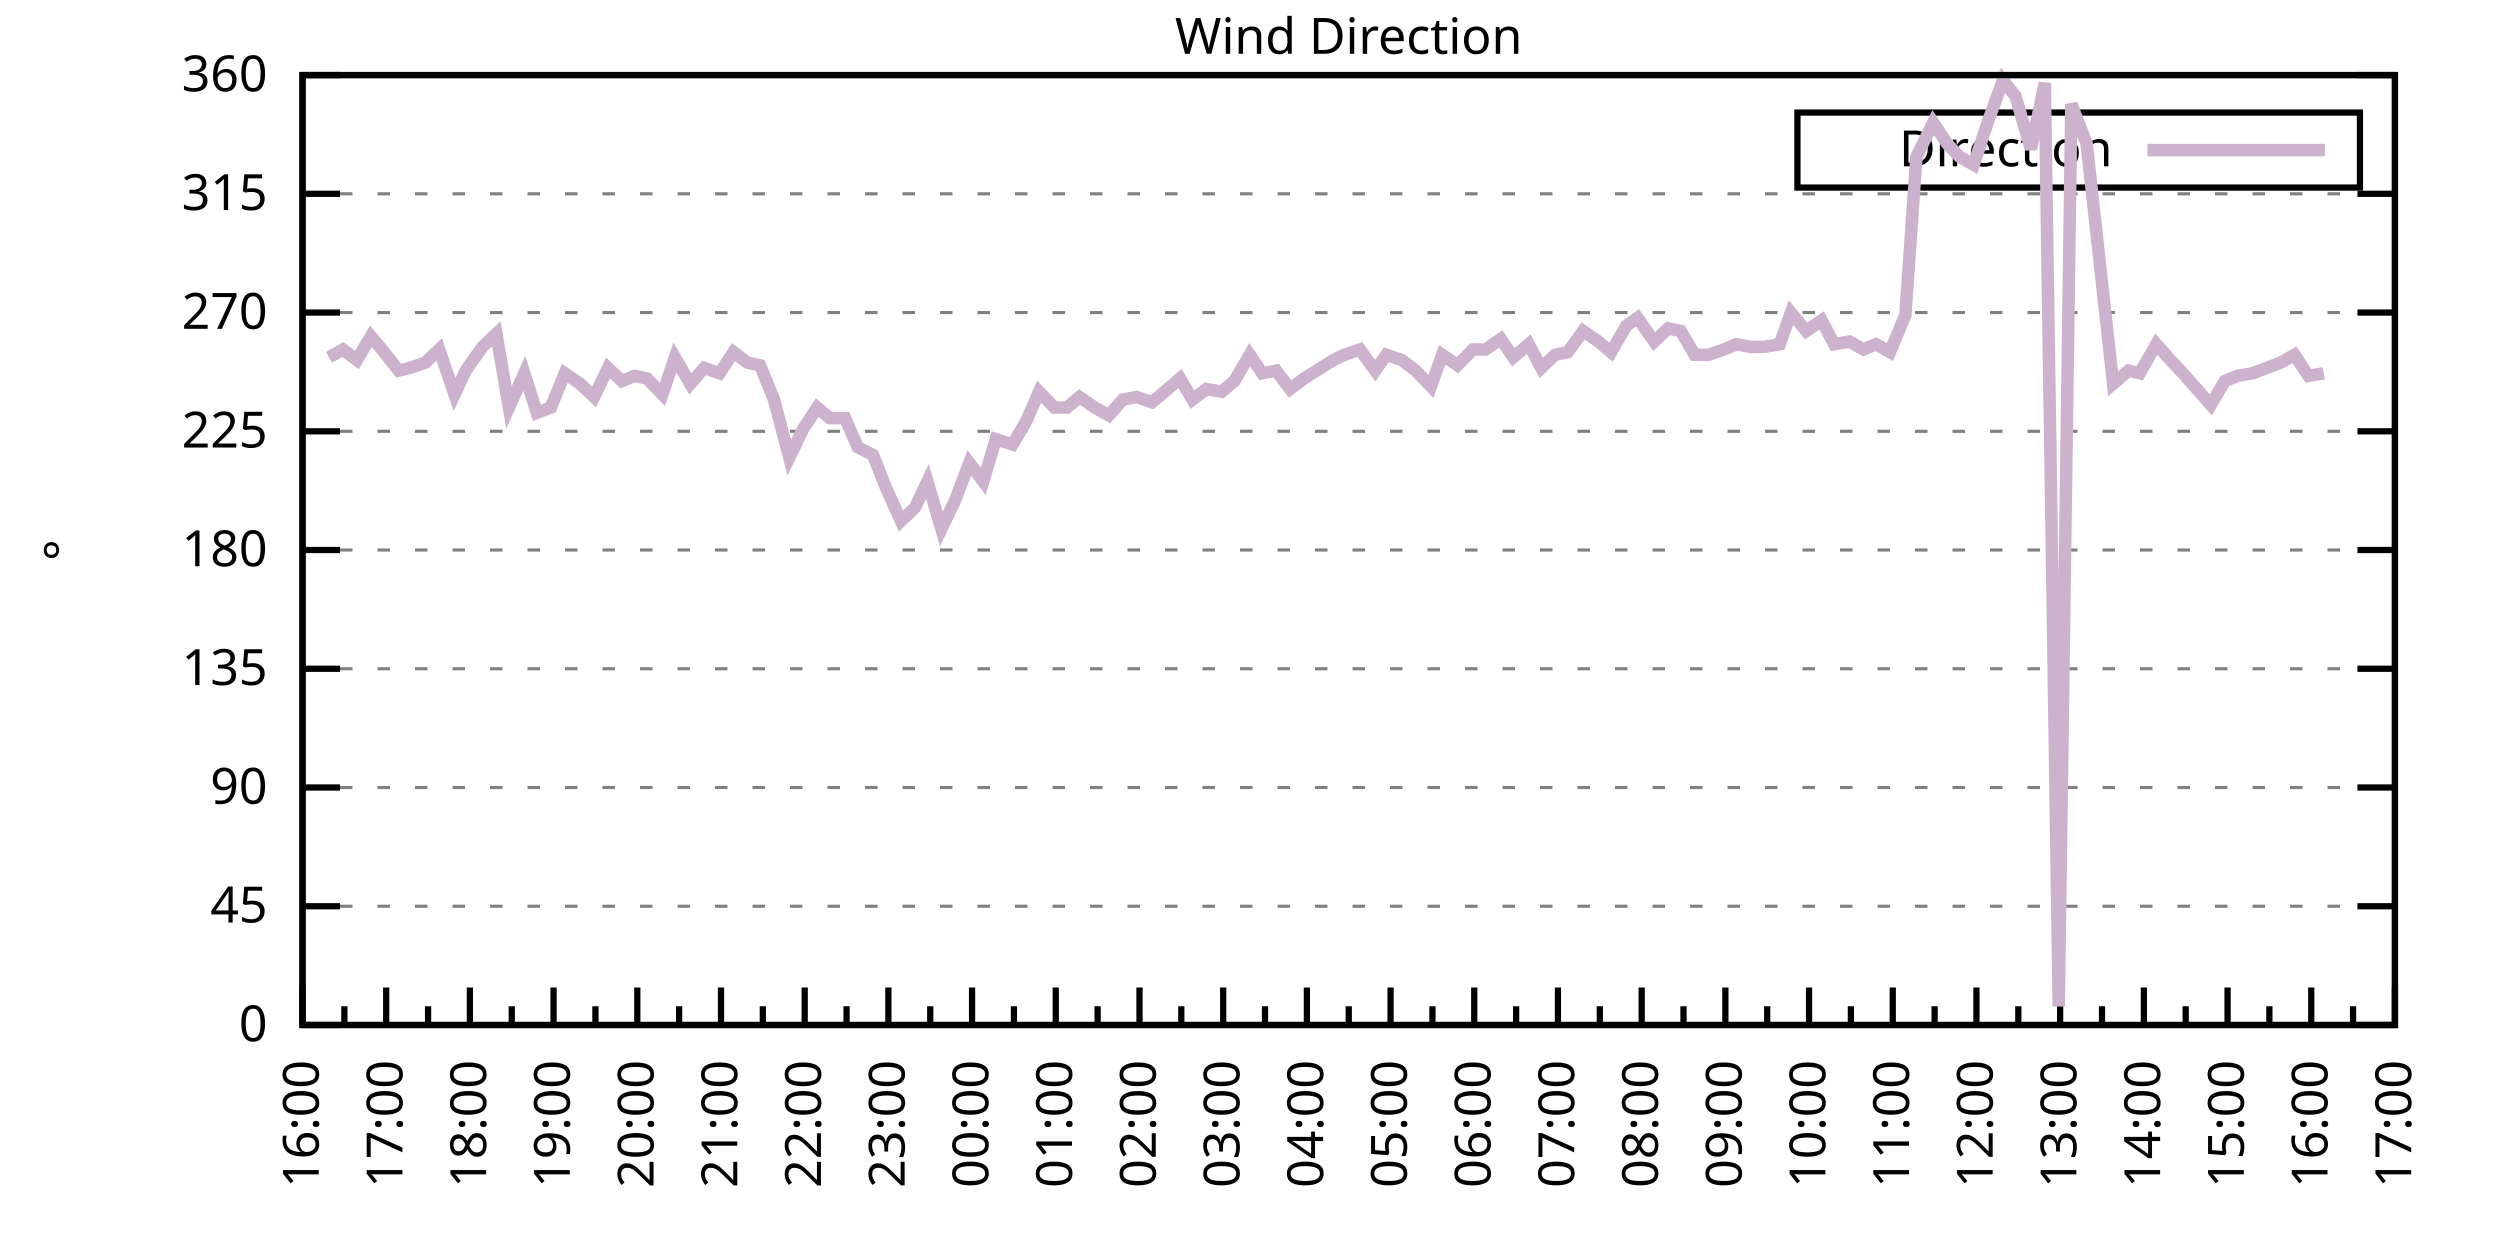
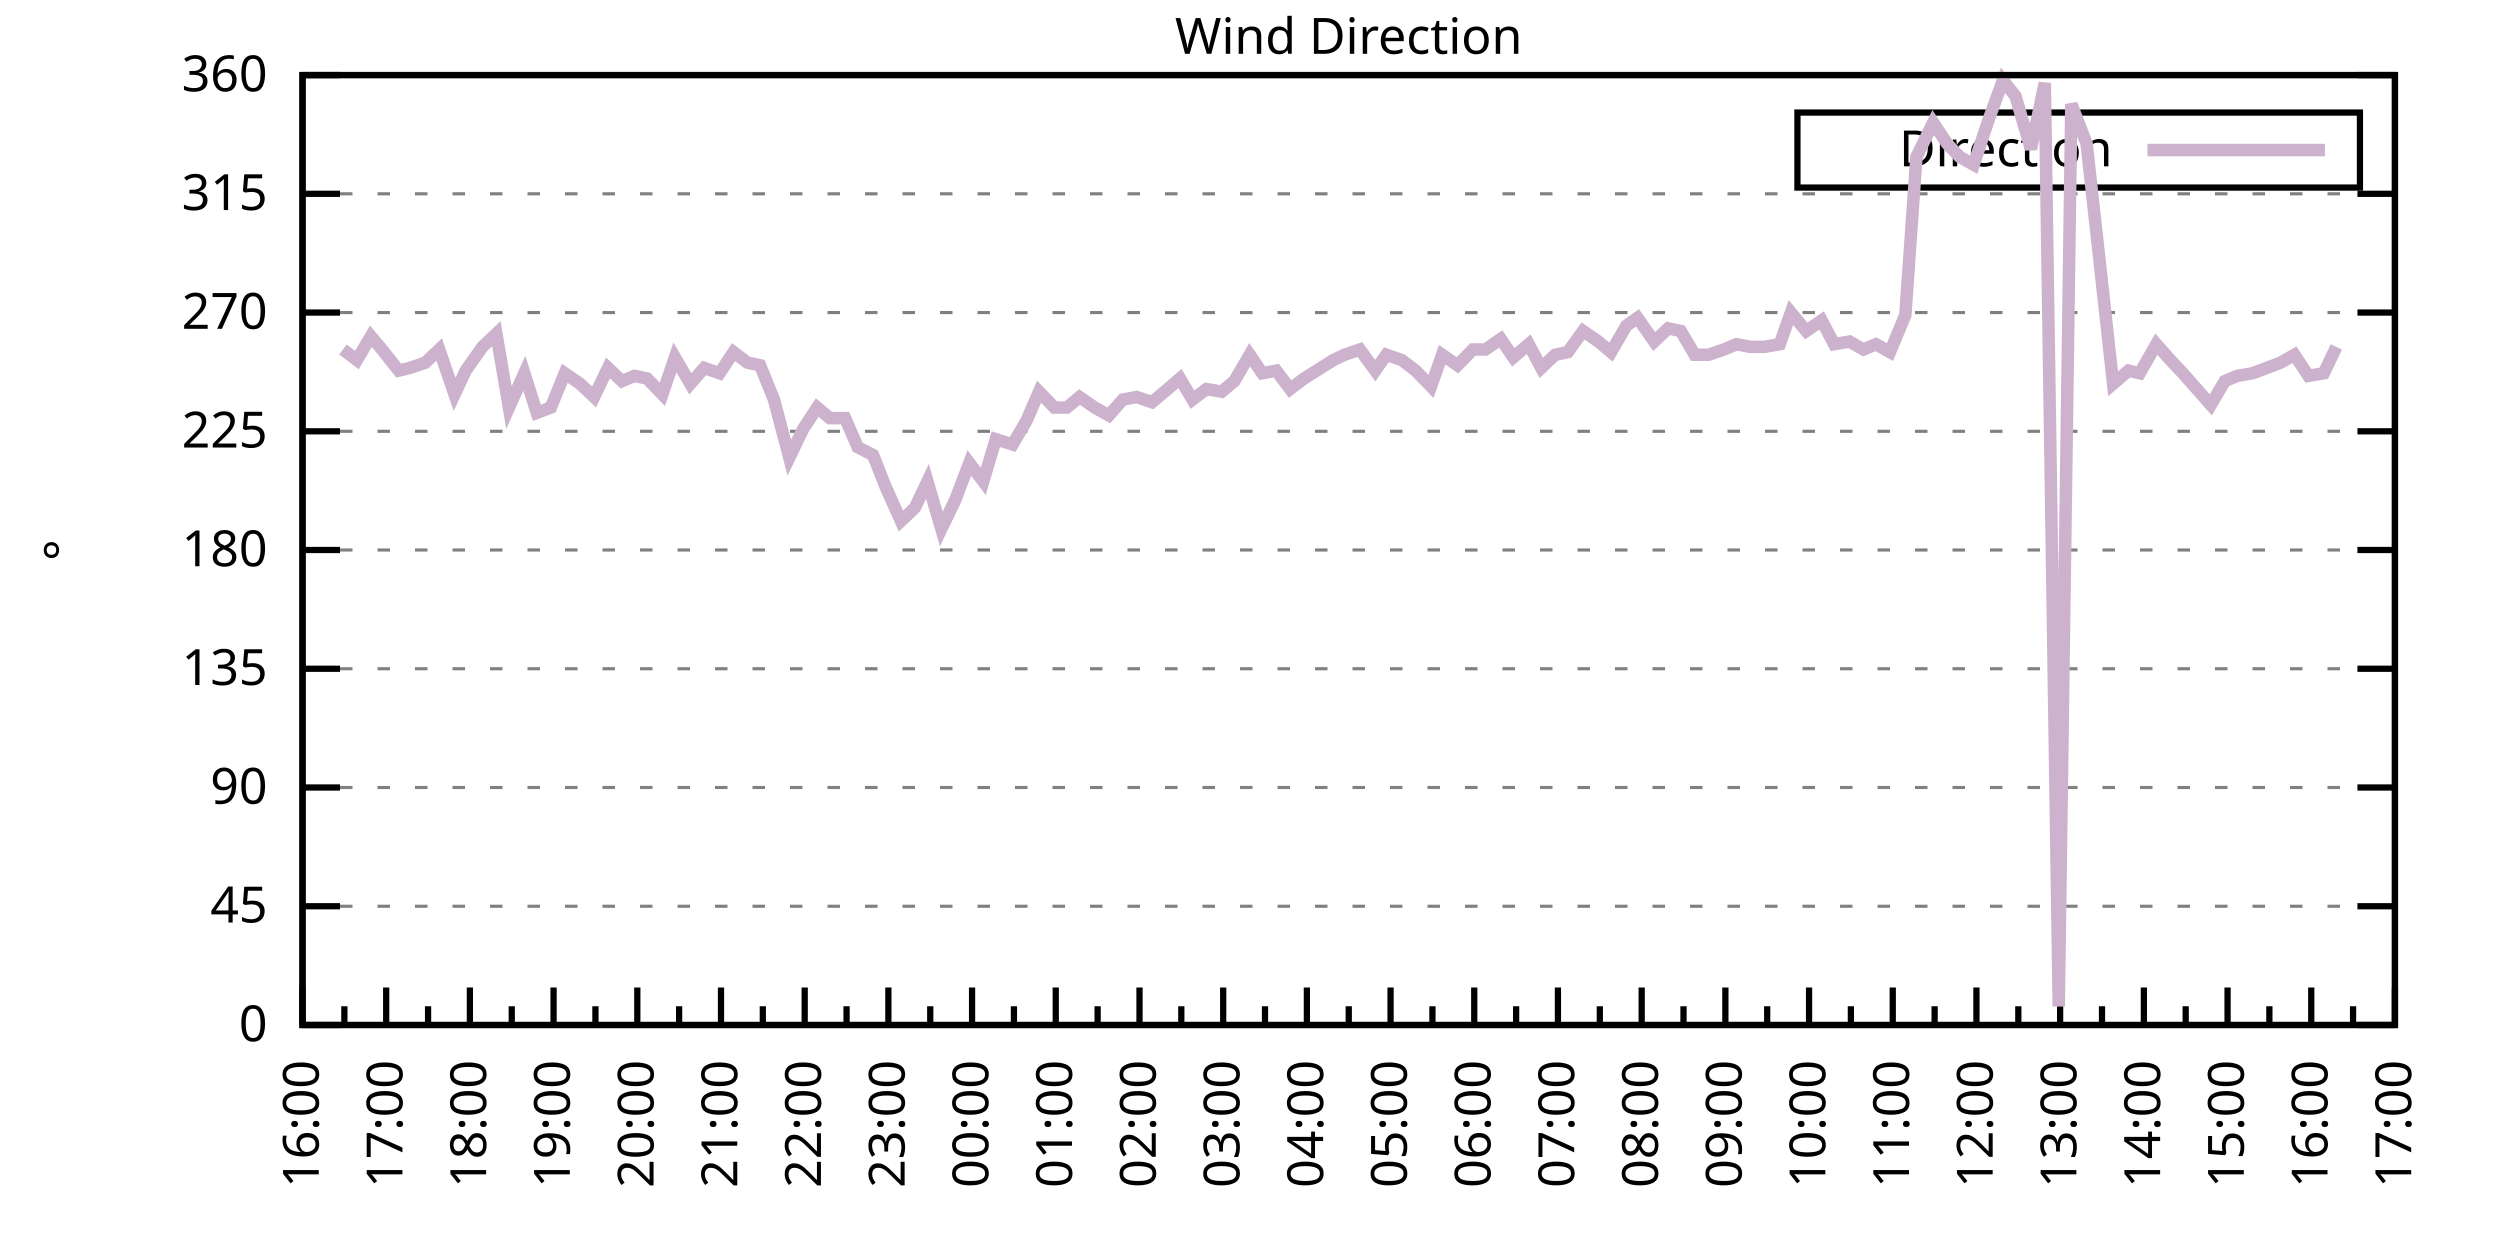
<svg xmlns="http://www.w3.org/2000/svg" xmlns:xlink="http://www.w3.org/1999/xlink" width="400" height="200" viewBox="0 0 400 200">
  <g id="gnuplot_canvas">
    <rect x="0" y="0" width="400" height="200" fill="none" />
    <defs>
      <circle id="gpDot" r="0.5" stroke-width="0.5" stroke="currentColor" />
      <path id="gpPt0" stroke-width="0.333" stroke="currentColor" d="M-1,0 h2 M0,-1 v2" />
      <path id="gpPt1" stroke-width="0.333" stroke="currentColor" d="M-1,-1 L1,1 M1,-1 L-1,1" />
      <path id="gpPt2" stroke-width="0.333" stroke="currentColor" d="M-1,0 L1,0 M0,-1 L0,1 M-1,-1 L1,1 M-1,1 L1,-1" />
      <rect id="gpPt3" stroke-width="0.333" stroke="currentColor" x="-1" y="-1" width="2" height="2" />
      <rect id="gpPt4" stroke-width="0.333" stroke="currentColor" fill="currentColor" x="-1" y="-1" width="2" height="2" />
      <circle id="gpPt5" stroke-width="0.333" stroke="currentColor" cx="0" cy="0" r="1" />
      <use xlink:href="#gpPt5" id="gpPt6" fill="currentColor" stroke="none" />
      <path id="gpPt7" stroke-width="0.333" stroke="currentColor" d="M0,-1.33 L-1.33,0.67 L1.33,0.67 z" />
      <use xlink:href="#gpPt7" id="gpPt8" fill="currentColor" stroke="none" />
      <use xlink:href="#gpPt7" id="gpPt9" stroke="currentColor" transform="rotate(180)" />
      <use xlink:href="#gpPt9" id="gpPt10" fill="currentColor" stroke="none" />
      <use xlink:href="#gpPt3" id="gpPt11" stroke="currentColor" transform="rotate(45)" />
      <use xlink:href="#gpPt11" id="gpPt12" fill="currentColor" stroke="none" />
      <path id="gpPt13" stroke-width="0.333" stroke="currentColor" d="M0,1.330 L1.265,0.411 L0.782,-1.067 L-0.782,-1.076 L-1.265,0.411 z" />
      <use xlink:href="#gpPt13" id="gpPt14" fill="currentColor" stroke="none" />
      <filter id="textbox" filterUnits="objectBoundingBox" x="0" y="0" height="1" width="1">
        <feFlood flood-color="white" flood-opacity="1" result="bgnd" />
        <feComposite in="SourceGraphic" in2="bgnd" operator="atop" />
      </filter>
      <filter id="greybox" filterUnits="objectBoundingBox" x="0" y="0" height="1" width="1">
        <feFlood flood-color="lightgrey" flood-opacity="1" result="grey" />
        <feComposite in="SourceGraphic" in2="grey" operator="atop" />
      </filter>
    </defs>
    <g fill="none" color="white" stroke="currentColor" stroke-width="1.00" stroke-linecap="butt" stroke-linejoin="miter">
</g>
    <g fill="none" color="black" stroke="currentColor" stroke-width="1.00" stroke-linecap="butt" stroke-linejoin="miter">
      <g stroke="none" shape-rendering="crispEdges">
        <polygon fill="rgb(255, 255, 255)" points="48.40,164.00 383.18,164.00 383.18,12.02 48.40,12.02 " />
      </g>
    </g>
    <g fill="none" color="black" stroke="currentColor" stroke-width="1.00" stroke-linecap="butt" stroke-linejoin="miter">
</g>
    <g fill="none" color="black" stroke="black" stroke-width="0.50" stroke-linecap="butt" stroke-linejoin="miter">
</g>
    <g fill="none" color="gray" stroke="currentColor" stroke-width="0.50" stroke-linecap="butt" stroke-linejoin="miter">
      <path stroke="gray" stroke-dasharray="2,4" class="gridline" d="M48.40,164.00 L383.19,164.00  " />
    </g>
    <g fill="none" color="gray" stroke="gray" stroke-width="1.00" stroke-linecap="butt" stroke-linejoin="miter">
</g>
    <g fill="none" color="black" stroke="currentColor" stroke-width="1.00" stroke-linecap="butt" stroke-linejoin="miter">
      <path stroke="black" d="M48.40,164.00 L54.40,164.00 M383.19,164.00 L377.19,164.00  " />
      <g transform="translate(42.80,166.60)" stroke="none" fill="black" font-family="Sans" font-size="8.00" text-anchor="end">
        <text>
          <tspan font-family="Sans"> 0</tspan>
        </text>
      </g>
    </g>
    <g fill="none" color="black" stroke="currentColor" stroke-width="1.00" stroke-linecap="butt" stroke-linejoin="miter">
</g>
    <g fill="none" color="black" stroke="black" stroke-width="0.50" stroke-linecap="butt" stroke-linejoin="miter">
</g>
    <g fill="none" color="gray" stroke="currentColor" stroke-width="0.50" stroke-linecap="butt" stroke-linejoin="miter">
      <path stroke="gray" stroke-dasharray="2,4" class="gridline" d="M48.40,145.00 L383.19,145.00  " />
    </g>
    <g fill="none" color="gray" stroke="gray" stroke-width="1.00" stroke-linecap="butt" stroke-linejoin="miter">
</g>
    <g fill="none" color="black" stroke="currentColor" stroke-width="1.00" stroke-linecap="butt" stroke-linejoin="miter">
      <path stroke="black" d="M48.40,145.00 L54.40,145.00 M383.19,145.00 L377.19,145.00  " />
      <g transform="translate(42.80,147.60)" stroke="none" fill="black" font-family="Sans" font-size="8.00" text-anchor="end">
        <text>
          <tspan font-family="Sans"> 45</tspan>
        </text>
      </g>
    </g>
    <g fill="none" color="black" stroke="currentColor" stroke-width="1.00" stroke-linecap="butt" stroke-linejoin="miter">
</g>
    <g fill="none" color="black" stroke="black" stroke-width="0.50" stroke-linecap="butt" stroke-linejoin="miter">
</g>
    <g fill="none" color="gray" stroke="currentColor" stroke-width="0.50" stroke-linecap="butt" stroke-linejoin="miter">
      <path stroke="gray" stroke-dasharray="2,4" class="gridline" d="M48.40,126.00 L383.19,126.00  " />
    </g>
    <g fill="none" color="gray" stroke="gray" stroke-width="1.00" stroke-linecap="butt" stroke-linejoin="miter">
</g>
    <g fill="none" color="black" stroke="currentColor" stroke-width="1.00" stroke-linecap="butt" stroke-linejoin="miter">
      <path stroke="black" d="M48.40,126.00 L54.40,126.00 M383.19,126.00 L377.19,126.00  " />
      <g transform="translate(42.80,128.60)" stroke="none" fill="black" font-family="Sans" font-size="8.00" text-anchor="end">
        <text>
          <tspan font-family="Sans"> 90</tspan>
        </text>
      </g>
    </g>
    <g fill="none" color="black" stroke="currentColor" stroke-width="1.00" stroke-linecap="butt" stroke-linejoin="miter">
</g>
    <g fill="none" color="black" stroke="black" stroke-width="0.50" stroke-linecap="butt" stroke-linejoin="miter">
</g>
    <g fill="none" color="gray" stroke="currentColor" stroke-width="0.50" stroke-linecap="butt" stroke-linejoin="miter">
      <path stroke="gray" stroke-dasharray="2,4" class="gridline" d="M48.40,107.00 L383.19,107.00  " />
    </g>
    <g fill="none" color="gray" stroke="gray" stroke-width="1.00" stroke-linecap="butt" stroke-linejoin="miter">
</g>
    <g fill="none" color="black" stroke="currentColor" stroke-width="1.00" stroke-linecap="butt" stroke-linejoin="miter">
      <path stroke="black" d="M48.40,107.00 L54.40,107.00 M383.19,107.00 L377.19,107.00  " />
      <g transform="translate(42.80,109.60)" stroke="none" fill="black" font-family="Sans" font-size="8.00" text-anchor="end">
        <text>
          <tspan font-family="Sans"> 135</tspan>
        </text>
      </g>
    </g>
    <g fill="none" color="black" stroke="currentColor" stroke-width="1.00" stroke-linecap="butt" stroke-linejoin="miter">
</g>
    <g fill="none" color="black" stroke="black" stroke-width="0.50" stroke-linecap="butt" stroke-linejoin="miter">
</g>
    <g fill="none" color="gray" stroke="currentColor" stroke-width="0.50" stroke-linecap="butt" stroke-linejoin="miter">
      <path stroke="gray" stroke-dasharray="2,4" class="gridline" d="M48.40,88.00 L383.19,88.00  " />
    </g>
    <g fill="none" color="gray" stroke="gray" stroke-width="1.00" stroke-linecap="butt" stroke-linejoin="miter">
</g>
    <g fill="none" color="black" stroke="currentColor" stroke-width="1.00" stroke-linecap="butt" stroke-linejoin="miter">
      <path stroke="black" d="M48.40,88.00 L54.40,88.00 M383.19,88.00 L377.19,88.00  " />
      <g transform="translate(42.80,90.60)" stroke="none" fill="black" font-family="Sans" font-size="8.00" text-anchor="end">
        <text>
          <tspan font-family="Sans"> 180</tspan>
        </text>
      </g>
    </g>
    <g fill="none" color="black" stroke="currentColor" stroke-width="1.00" stroke-linecap="butt" stroke-linejoin="miter">
</g>
    <g fill="none" color="black" stroke="black" stroke-width="0.50" stroke-linecap="butt" stroke-linejoin="miter">
</g>
    <g fill="none" color="gray" stroke="currentColor" stroke-width="0.50" stroke-linecap="butt" stroke-linejoin="miter">
      <path stroke="gray" stroke-dasharray="2,4" class="gridline" d="M48.40,69.01 L383.19,69.01  " />
    </g>
    <g fill="none" color="gray" stroke="gray" stroke-width="1.00" stroke-linecap="butt" stroke-linejoin="miter">
</g>
    <g fill="none" color="black" stroke="currentColor" stroke-width="1.00" stroke-linecap="butt" stroke-linejoin="miter">
      <path stroke="black" d="M48.40,69.01 L54.40,69.01 M383.19,69.01 L377.19,69.01  " />
      <g transform="translate(42.80,71.61)" stroke="none" fill="black" font-family="Sans" font-size="8.00" text-anchor="end">
        <text>
          <tspan font-family="Sans"> 225</tspan>
        </text>
      </g>
    </g>
    <g fill="none" color="black" stroke="currentColor" stroke-width="1.00" stroke-linecap="butt" stroke-linejoin="miter">
</g>
    <g fill="none" color="black" stroke="black" stroke-width="0.50" stroke-linecap="butt" stroke-linejoin="miter">
</g>
    <g fill="none" color="gray" stroke="currentColor" stroke-width="0.50" stroke-linecap="butt" stroke-linejoin="miter">
      <path stroke="gray" stroke-dasharray="2,4" class="gridline" d="M48.40,50.01 L383.19,50.01  " />
    </g>
    <g fill="none" color="gray" stroke="gray" stroke-width="1.00" stroke-linecap="butt" stroke-linejoin="miter">
</g>
    <g fill="none" color="black" stroke="currentColor" stroke-width="1.00" stroke-linecap="butt" stroke-linejoin="miter">
      <path stroke="black" d="M48.40,50.01 L54.40,50.01 M383.19,50.01 L377.19,50.01  " />
      <g transform="translate(42.80,52.61)" stroke="none" fill="black" font-family="Sans" font-size="8.00" text-anchor="end">
        <text>
          <tspan font-family="Sans"> 270</tspan>
        </text>
      </g>
    </g>
    <g fill="none" color="black" stroke="currentColor" stroke-width="1.00" stroke-linecap="butt" stroke-linejoin="miter">
</g>
    <g fill="none" color="black" stroke="black" stroke-width="0.50" stroke-linecap="butt" stroke-linejoin="miter">
</g>
    <g fill="none" color="gray" stroke="currentColor" stroke-width="0.50" stroke-linecap="butt" stroke-linejoin="miter">
      <path stroke="gray" stroke-dasharray="2,4" class="gridline" d="M48.40,31.01 L383.19,31.01  " />
    </g>
    <g fill="none" color="gray" stroke="gray" stroke-width="1.00" stroke-linecap="butt" stroke-linejoin="miter">
</g>
    <g fill="none" color="black" stroke="currentColor" stroke-width="1.00" stroke-linecap="butt" stroke-linejoin="miter">
      <path stroke="black" d="M48.40,31.01 L54.40,31.01 M383.19,31.01 L377.19,31.01  " />
      <g transform="translate(42.80,33.61)" stroke="none" fill="black" font-family="Sans" font-size="8.00" text-anchor="end">
        <text>
          <tspan font-family="Sans"> 315</tspan>
        </text>
      </g>
    </g>
    <g fill="none" color="black" stroke="currentColor" stroke-width="1.00" stroke-linecap="butt" stroke-linejoin="miter">
</g>
    <g fill="none" color="black" stroke="black" stroke-width="0.50" stroke-linecap="butt" stroke-linejoin="miter">
</g>
    <g fill="none" color="gray" stroke="currentColor" stroke-width="0.50" stroke-linecap="butt" stroke-linejoin="miter">
      <path stroke="gray" stroke-dasharray="2,4" class="gridline" d="M48.40,12.01 L383.19,12.01  " />
    </g>
    <g fill="none" color="gray" stroke="gray" stroke-width="1.00" stroke-linecap="butt" stroke-linejoin="miter">
</g>
    <g fill="none" color="black" stroke="currentColor" stroke-width="1.00" stroke-linecap="butt" stroke-linejoin="miter">
      <path stroke="black" d="M48.40,12.01 L54.40,12.01 M383.19,12.01 L377.19,12.01  " />
      <g transform="translate(42.80,14.61)" stroke="none" fill="black" font-family="Sans" font-size="8.00" text-anchor="end">
        <text>
          <tspan font-family="Sans"> 360</tspan>
        </text>
      </g>
    </g>
    <g fill="none" color="black" stroke="currentColor" stroke-width="1.00" stroke-linecap="butt" stroke-linejoin="miter">
      <path stroke="black" d="M48.40,164.00 L48.40,158.00  " />
      <g transform="translate(51.00,169.60) rotate(270)" stroke="none" fill="black" font-family="Sans" font-size="8.00" text-anchor="end">
        <text>
          <tspan font-family="Sans">16:00</tspan>
        </text>
      </g>
    </g>
    <g fill="none" color="black" stroke="currentColor" stroke-width="1.00" stroke-linecap="butt" stroke-linejoin="miter">
      <path stroke="black" d="M55.10,164.00 L55.10,161.00 M61.79,164.00 L61.79,158.00  " />
      <g transform="translate(64.39,169.60) rotate(270)" stroke="none" fill="black" font-family="Sans" font-size="8.00" text-anchor="end">
        <text>
          <tspan font-family="Sans">17:00</tspan>
        </text>
      </g>
    </g>
    <g fill="none" color="black" stroke="currentColor" stroke-width="1.00" stroke-linecap="butt" stroke-linejoin="miter">
      <path stroke="black" d="M68.49,164.00 L68.49,161.00 M75.18,164.00 L75.18,158.00  " />
      <g transform="translate(77.78,169.60) rotate(270)" stroke="none" fill="black" font-family="Sans" font-size="8.00" text-anchor="end">
        <text>
          <tspan font-family="Sans">18:00</tspan>
        </text>
      </g>
    </g>
    <g fill="none" color="black" stroke="currentColor" stroke-width="1.00" stroke-linecap="butt" stroke-linejoin="miter">
      <path stroke="black" d="M81.88,164.00 L81.88,161.00 M88.57,164.00 L88.57,158.00  " />
      <g transform="translate(91.17,169.60) rotate(270)" stroke="none" fill="black" font-family="Sans" font-size="8.00" text-anchor="end">
        <text>
          <tspan font-family="Sans">19:00</tspan>
        </text>
      </g>
    </g>
    <g fill="none" color="black" stroke="currentColor" stroke-width="1.00" stroke-linecap="butt" stroke-linejoin="miter">
      <path stroke="black" d="M95.27,164.00 L95.27,161.00 M101.97,164.00 L101.97,158.00  " />
      <g transform="translate(104.57,169.60) rotate(270)" stroke="none" fill="black" font-family="Sans" font-size="8.00" text-anchor="end">
        <text>
          <tspan font-family="Sans">20:00</tspan>
        </text>
      </g>
    </g>
    <g fill="none" color="black" stroke="currentColor" stroke-width="1.00" stroke-linecap="butt" stroke-linejoin="miter">
      <path stroke="black" d="M108.66,164.00 L108.66,161.00 M115.36,164.00 L115.36,158.00  " />
      <g transform="translate(117.96,169.60) rotate(270)" stroke="none" fill="black" font-family="Sans" font-size="8.00" text-anchor="end">
        <text>
          <tspan font-family="Sans">21:00</tspan>
        </text>
      </g>
    </g>
    <g fill="none" color="black" stroke="currentColor" stroke-width="1.00" stroke-linecap="butt" stroke-linejoin="miter">
      <path stroke="black" d="M122.05,164.00 L122.05,161.00 M128.75,164.00 L128.75,158.00  " />
      <g transform="translate(131.35,169.60) rotate(270)" stroke="none" fill="black" font-family="Sans" font-size="8.00" text-anchor="end">
        <text>
          <tspan font-family="Sans">22:00</tspan>
        </text>
      </g>
    </g>
    <g fill="none" color="black" stroke="currentColor" stroke-width="1.00" stroke-linecap="butt" stroke-linejoin="miter">
      <path stroke="black" d="M135.45,164.00 L135.45,161.00 M142.14,164.00 L142.14,158.00  " />
      <g transform="translate(144.74,169.60) rotate(270)" stroke="none" fill="black" font-family="Sans" font-size="8.00" text-anchor="end">
        <text>
          <tspan font-family="Sans">23:00</tspan>
        </text>
      </g>
    </g>
    <g fill="none" color="black" stroke="currentColor" stroke-width="1.00" stroke-linecap="butt" stroke-linejoin="miter">
      <path stroke="black" d="M148.84,164.00 L148.84,161.00 M155.53,164.00 L155.53,158.00  " />
      <g transform="translate(158.13,169.60) rotate(270)" stroke="none" fill="black" font-family="Sans" font-size="8.00" text-anchor="end">
        <text>
          <tspan font-family="Sans">00:00</tspan>
        </text>
      </g>
    </g>
    <g fill="none" color="black" stroke="currentColor" stroke-width="1.00" stroke-linecap="butt" stroke-linejoin="miter">
      <path stroke="black" d="M162.23,164.00 L162.23,161.00 M168.92,164.00 L168.92,158.00  " />
      <g transform="translate(171.52,169.60) rotate(270)" stroke="none" fill="black" font-family="Sans" font-size="8.00" text-anchor="end">
        <text>
          <tspan font-family="Sans">01:00</tspan>
        </text>
      </g>
    </g>
    <g fill="none" color="black" stroke="currentColor" stroke-width="1.00" stroke-linecap="butt" stroke-linejoin="miter">
      <path stroke="black" d="M175.62,164.00 L175.62,161.00 M182.32,164.00 L182.32,158.00  " />
      <g transform="translate(184.92,169.60) rotate(270)" stroke="none" fill="black" font-family="Sans" font-size="8.00" text-anchor="end">
        <text>
          <tspan font-family="Sans">02:00</tspan>
        </text>
      </g>
    </g>
    <g fill="none" color="black" stroke="currentColor" stroke-width="1.00" stroke-linecap="butt" stroke-linejoin="miter">
      <path stroke="black" d="M189.01,164.00 L189.01,161.00 M195.71,164.00 L195.71,158.00  " />
      <g transform="translate(198.31,169.60) rotate(270)" stroke="none" fill="black" font-family="Sans" font-size="8.00" text-anchor="end">
        <text>
          <tspan font-family="Sans">03:00</tspan>
        </text>
      </g>
    </g>
    <g fill="none" color="black" stroke="currentColor" stroke-width="1.00" stroke-linecap="butt" stroke-linejoin="miter">
      <path stroke="black" d="M202.40,164.00 L202.40,161.00 M209.10,164.00 L209.10,158.00  " />
      <g transform="translate(211.70,169.60) rotate(270)" stroke="none" fill="black" font-family="Sans" font-size="8.00" text-anchor="end">
        <text>
          <tspan font-family="Sans">04:00</tspan>
        </text>
      </g>
    </g>
    <g fill="none" color="black" stroke="currentColor" stroke-width="1.00" stroke-linecap="butt" stroke-linejoin="miter">
      <path stroke="black" d="M215.80,164.00 L215.80,161.00 M222.49,164.00 L222.49,158.00  " />
      <g transform="translate(225.09,169.60) rotate(270)" stroke="none" fill="black" font-family="Sans" font-size="8.00" text-anchor="end">
        <text>
          <tspan font-family="Sans">05:00</tspan>
        </text>
      </g>
    </g>
    <g fill="none" color="black" stroke="currentColor" stroke-width="1.00" stroke-linecap="butt" stroke-linejoin="miter">
      <path stroke="black" d="M229.19,164.00 L229.19,161.00 M235.88,164.00 L235.88,158.00  " />
      <g transform="translate(238.48,169.60) rotate(270)" stroke="none" fill="black" font-family="Sans" font-size="8.00" text-anchor="end">
        <text>
          <tspan font-family="Sans">06:00</tspan>
        </text>
      </g>
    </g>
    <g fill="none" color="black" stroke="currentColor" stroke-width="1.00" stroke-linecap="butt" stroke-linejoin="miter">
      <path stroke="black" d="M242.58,164.00 L242.58,161.00 M249.27,164.00 L249.27,158.00  " />
      <g transform="translate(251.87,169.60) rotate(270)" stroke="none" fill="black" font-family="Sans" font-size="8.00" text-anchor="end">
        <text>
          <tspan font-family="Sans">07:00</tspan>
        </text>
      </g>
    </g>
    <g fill="none" color="black" stroke="currentColor" stroke-width="1.00" stroke-linecap="butt" stroke-linejoin="miter">
      <path stroke="black" d="M255.97,164.00 L255.97,161.00 M262.67,164.00 L262.67,158.00  " />
      <g transform="translate(265.27,169.60) rotate(270)" stroke="none" fill="black" font-family="Sans" font-size="8.00" text-anchor="end">
        <text>
          <tspan font-family="Sans">08:00</tspan>
        </text>
      </g>
    </g>
    <g fill="none" color="black" stroke="currentColor" stroke-width="1.00" stroke-linecap="butt" stroke-linejoin="miter">
      <path stroke="black" d="M269.36,164.00 L269.36,161.00 M276.06,164.00 L276.06,158.00  " />
      <g transform="translate(278.66,169.60) rotate(270)" stroke="none" fill="black" font-family="Sans" font-size="8.00" text-anchor="end">
        <text>
          <tspan font-family="Sans">09:00</tspan>
        </text>
      </g>
    </g>
    <g fill="none" color="black" stroke="currentColor" stroke-width="1.00" stroke-linecap="butt" stroke-linejoin="miter">
      <path stroke="black" d="M282.75,164.00 L282.75,161.00 M289.45,164.00 L289.45,158.00  " />
      <g transform="translate(292.05,169.60) rotate(270)" stroke="none" fill="black" font-family="Sans" font-size="8.00" text-anchor="end">
        <text>
          <tspan font-family="Sans">10:00</tspan>
        </text>
      </g>
    </g>
    <g fill="none" color="black" stroke="currentColor" stroke-width="1.00" stroke-linecap="butt" stroke-linejoin="miter">
      <path stroke="black" d="M296.14,164.00 L296.14,161.00 M302.84,164.00 L302.84,158.00  " />
      <g transform="translate(305.44,169.60) rotate(270)" stroke="none" fill="black" font-family="Sans" font-size="8.00" text-anchor="end">
        <text>
          <tspan font-family="Sans">11:00</tspan>
        </text>
      </g>
    </g>
    <g fill="none" color="black" stroke="currentColor" stroke-width="1.00" stroke-linecap="butt" stroke-linejoin="miter">
      <path stroke="black" d="M309.54,164.00 L309.54,161.00 M316.23,164.00 L316.23,158.00  " />
      <g transform="translate(318.83,169.60) rotate(270)" stroke="none" fill="black" font-family="Sans" font-size="8.00" text-anchor="end">
        <text>
          <tspan font-family="Sans">12:00</tspan>
        </text>
      </g>
    </g>
    <g fill="none" color="black" stroke="currentColor" stroke-width="1.00" stroke-linecap="butt" stroke-linejoin="miter">
      <path stroke="black" d="M322.93,164.00 L322.93,161.00 M329.62,164.00 L329.62,158.00  " />
      <g transform="translate(332.22,169.60) rotate(270)" stroke="none" fill="black" font-family="Sans" font-size="8.00" text-anchor="end">
        <text>
          <tspan font-family="Sans">13:00</tspan>
        </text>
      </g>
    </g>
    <g fill="none" color="black" stroke="currentColor" stroke-width="1.00" stroke-linecap="butt" stroke-linejoin="miter">
      <path stroke="black" d="M336.32,164.00 L336.32,161.00 M343.02,164.00 L343.02,158.00  " />
      <g transform="translate(345.62,169.60) rotate(270)" stroke="none" fill="black" font-family="Sans" font-size="8.00" text-anchor="end">
        <text>
          <tspan font-family="Sans">14:00</tspan>
        </text>
      </g>
    </g>
    <g fill="none" color="black" stroke="currentColor" stroke-width="1.00" stroke-linecap="butt" stroke-linejoin="miter">
      <path stroke="black" d="M349.71,164.00 L349.71,161.00 M356.41,164.00 L356.41,158.00  " />
      <g transform="translate(359.01,169.60) rotate(270)" stroke="none" fill="black" font-family="Sans" font-size="8.00" text-anchor="end">
        <text>
          <tspan font-family="Sans">15:00</tspan>
        </text>
      </g>
    </g>
    <g fill="none" color="black" stroke="currentColor" stroke-width="1.00" stroke-linecap="butt" stroke-linejoin="miter">
      <path stroke="black" d="M363.10,164.00 L363.10,161.00 M369.80,164.00 L369.80,158.00  " />
      <g transform="translate(372.40,169.60) rotate(270)" stroke="none" fill="black" font-family="Sans" font-size="8.00" text-anchor="end">
        <text>
          <tspan font-family="Sans">16:00</tspan>
        </text>
      </g>
    </g>
    <g fill="none" color="black" stroke="currentColor" stroke-width="1.00" stroke-linecap="butt" stroke-linejoin="miter">
      <path stroke="black" d="M376.49,164.00 L376.49,161.00 M383.19,164.00 L383.19,158.00  " />
      <g transform="translate(385.79,169.60) rotate(270)" stroke="none" fill="black" font-family="Sans" font-size="8.00" text-anchor="end">
        <text>
          <tspan font-family="Sans">17:00</tspan>
        </text>
      </g>
    </g>
    <g fill="none" color="black" stroke="currentColor" stroke-width="1.00" stroke-linecap="butt" stroke-linejoin="miter">
</g>
    <g fill="none" color="black" stroke="currentColor" stroke-width="1.00" stroke-linecap="butt" stroke-linejoin="miter">
      <path stroke="black" d="M48.40,12.01 L48.40,164.00 L383.19,164.00 L383.19,12.01 L48.40,12.01 Z  " />
    </g>
    <g fill="none" color="black" stroke="currentColor" stroke-width="1.00" stroke-linecap="butt" stroke-linejoin="miter">
      <g transform="translate(12.80,88.01) rotate(270)" stroke="none" fill="black" font-family="Sans" font-size="8.00" text-anchor="middle">
        <text>
          <tspan font-family="Sans">°</tspan>
        </text>
      </g>
    </g>
    <g fill="none" color="black" stroke="currentColor" stroke-width="1.00" stroke-linecap="butt" stroke-linejoin="miter">
</g>
    <g fill="none" color="black" stroke="currentColor" stroke-width="1.00" stroke-linecap="butt" stroke-linejoin="miter">
      <path stroke="black" d="M287.59,30.01 L287.59,18.01 L377.59,18.01 L377.59,30.01 L287.59,30.01 Z  " />
    </g>
    <g id="Wind_direction_plot_1">
      <g fill="none" color="white" stroke="black" stroke-width="2.00" stroke-linecap="butt" stroke-linejoin="miter">
</g>
      <g fill="none" color="black" stroke="currentColor" stroke-width="2.00" stroke-linecap="butt" stroke-linejoin="miter">
        <g transform="translate(337.99,26.61)" stroke="none" fill="black" font-family="Sans" font-size="8.00" text-anchor="end">
          <text>
            <tspan font-family="Sans">Direction</tspan>
          </text>
        </g>
      </g>
      <g fill="none" color="black" stroke="currentColor" stroke-width="2.00" stroke-linecap="butt" stroke-linejoin="miter">
-         <path stroke="rgb(204, 178, 204)" d="M343.59,24.01 L371.99,24.01 M52.64,57.18 L54.87,55.92 L57.10,57.61 L59.34,53.81 L61.12,55.92 L63.80,59.30   L65.59,58.87 L68.04,58.03 L70.27,55.92 L72.73,63.10 L74.51,59.30 L77.19,55.50 L79.42,53.39 L81.43,65.21   L83.89,59.72 L85.90,66.05 L88.13,65.21 L90.36,59.72 L92.82,61.41 L95.05,63.52 L97.28,58.87 L99.51,60.98   L101.52,60.14 L103.53,60.56 L105.98,63.10 L107.99,57.18 L110.45,61.41 L112.68,58.87 L115.13,59.72 L117.37,56.34   L119.60,58.03 L121.61,58.45 L123.84,63.94 L126.29,73.23 L128.53,68.58 L130.76,65.21 L132.77,66.90 L135.22,66.90   L137.23,71.54 L139.69,72.81 L141.69,77.87 L144.15,83.36 L146.38,81.25 L148.39,77.03 L150.62,84.63 L152.85,79.98   L155.09,74.07 L157.32,77.03 L159.33,70.27 L162.01,71.12 L164.24,67.32 L166.25,62.67 L168.70,65.21 L170.71,65.21   L172.72,63.52 L175.17,65.21 L177.41,66.47 L179.64,63.94 L181.87,63.52 L184.32,64.36 L186.33,62.67 L188.79,60.56   L190.80,63.94 L193.03,62.25 L195.48,62.67 L197.49,60.98 L199.95,56.76 L201.96,59.72 L204.19,59.30 L206.42,62.25   L208.65,60.56 L210.66,59.30 L213.34,57.61 L215.13,56.76 L217.58,55.92 L220.04,59.30 L221.82,56.76 L224.28,57.61   L226.51,59.30 L228.96,61.83 L230.75,56.76 L233.20,58.45 L235.66,55.92 L237.67,55.92 L240.12,54.23 L242.13,57.18   L244.59,55.07 L246.60,58.87 L248.83,56.76 L250.84,56.34 L253.29,52.96 L255.75,54.65 L257.76,56.34 L260.21,52.12   L262.00,50.85 L264.67,54.65 L266.91,52.54 L268.92,52.96 L271.15,56.76 L273.38,56.76 L275.83,55.92 L277.84,55.07   L280.07,55.50 L282.31,55.50 L284.76,55.07 L286.55,50.01 L289.00,52.96 L291.46,51.27 L293.47,55.07 L295.92,54.65   L298.15,55.92 L300.16,55.07 L302.39,56.34 L304.85,50.43 L306.63,25.10 L309.31,19.61 L311.54,22.99 L313.55,25.10   L315.79,26.36 L318.02,19.61 L320.47,12.85 L322.48,15.39 L324.94,23.83 L327.17,13.28 L329.40,161.04 L331.41,16.65   L333.86,22.99 L338.10,61.41 L340.56,59.30 L342.35,59.72 L345.02,55.07 L347.26,57.61 L349.26,59.72 L353.73,64.78   L355.96,60.98 L357.97,60.14 L360.42,59.72 L362.66,58.87 L364.89,58.03 L367.12,56.76 L369.35,60.14 L371.81,59.72    " />
+         <path stroke="rgb(204, 178, 204)" d="M343.59,24.01 L371.99,24.01 M54.87,55.92 L57.10,57.61 L59.34,53.81 L61.12,55.92 L63.80,59.30 L65.59,58.87   L68.04,58.03 L70.27,55.92 L72.73,63.10 L74.51,59.30 L77.19,55.50 L79.42,53.39 L81.43,65.21 L83.89,59.72   L85.90,66.05 L88.13,65.21 L90.36,59.72 L92.82,61.41 L95.05,63.52 L97.28,58.87 L99.51,60.98 L101.52,60.14   L103.53,60.56 L105.98,63.10 L107.99,57.18 L110.45,61.41 L112.68,58.87 L115.13,59.72 L117.37,56.34 L119.60,58.03   L121.61,58.45 L123.84,63.94 L126.29,73.23 L128.53,68.58 L130.76,65.21 L132.77,66.90 L135.22,66.90 L137.23,71.54   L139.69,72.81 L141.69,77.87 L144.15,83.36 L146.38,81.25 L148.39,77.03 L150.62,84.63 L152.85,79.98 L155.09,74.07   L157.32,77.03 L159.33,70.27 L162.01,71.12 L164.24,67.32 L166.25,62.67 L168.70,65.21 L170.71,65.21 L172.72,63.52   L175.17,65.21 L177.41,66.47 L179.64,63.94 L181.87,63.52 L184.32,64.36 L186.33,62.67 L188.79,60.56 L190.80,63.94   L193.03,62.25 L195.48,62.67 L197.49,60.98 L199.95,56.76 L201.96,59.72 L204.19,59.30 L206.42,62.25 L208.65,60.56   L210.66,59.30 L213.34,57.61 L215.13,56.76 L217.58,55.92 L220.04,59.30 L221.82,56.76 L224.28,57.61 L226.51,59.30   L228.96,61.83 L230.75,56.76 L233.20,58.45 L235.66,55.92 L237.67,55.92 L240.12,54.23 L242.13,57.18 L244.59,55.07   L246.60,58.87 L248.83,56.76 L250.84,56.34 L253.29,52.96 L255.75,54.65 L257.76,56.34 L260.21,52.12 L262.00,50.85   L264.67,54.65 L266.91,52.54 L268.92,52.96 L271.15,56.76 L273.38,56.76 L275.83,55.92 L277.84,55.07 L280.07,55.50   L282.31,55.50 L284.76,55.07 L286.55,50.01 L289.00,52.96 L291.46,51.27 L293.47,55.07 L295.92,54.65 L298.15,55.92   L300.16,55.07 L302.39,56.34 L304.85,50.43 L306.63,25.10 L309.31,19.61 L311.54,22.99 L313.55,25.10 L315.79,26.36   L318.02,19.61 L320.47,12.85 L322.48,15.39 L324.94,23.83 L327.17,13.28 L329.40,161.04 L331.41,16.65 L333.86,22.99   L338.10,61.41 L340.56,59.30 L342.35,59.72 L345.02,55.07 L347.26,57.61 L349.26,59.72 L353.73,64.78 L355.96,60.98   L357.97,60.14 L360.42,59.72 L362.66,58.87 L364.89,58.03 L367.12,56.76 L369.35,60.14 L371.81,59.72 L373.82,55.50    " />
      </g>
    </g>
    <g fill="none" color="black" stroke="currentColor" stroke-width="2.00" stroke-linecap="butt" stroke-linejoin="miter">
</g>
    <g fill="none" color="black" stroke="black" stroke-width="1.00" stroke-linecap="butt" stroke-linejoin="miter">
</g>
    <g fill="none" color="black" stroke="currentColor" stroke-width="1.00" stroke-linecap="butt" stroke-linejoin="miter">
      <path stroke="black" d="M48.40,12.01 L48.40,164.00 L383.19,164.00 L383.19,12.01 L48.40,12.01 Z  " />
    </g>
    <g fill="none" color="black" stroke="currentColor" stroke-width="1.00" stroke-linecap="butt" stroke-linejoin="miter">
      <g transform="translate(215.79,8.61)" stroke="none" fill="black" font-family="Sans" font-size="8.00" text-anchor="middle">
        <text>
          <tspan font-family="Sans">Wind Direction</tspan>
        </text>
      </g>
    </g>
    <g fill="none" color="black" stroke="currentColor" stroke-width="1.00" stroke-linecap="butt" stroke-linejoin="miter">
</g>
  </g>
</svg>
